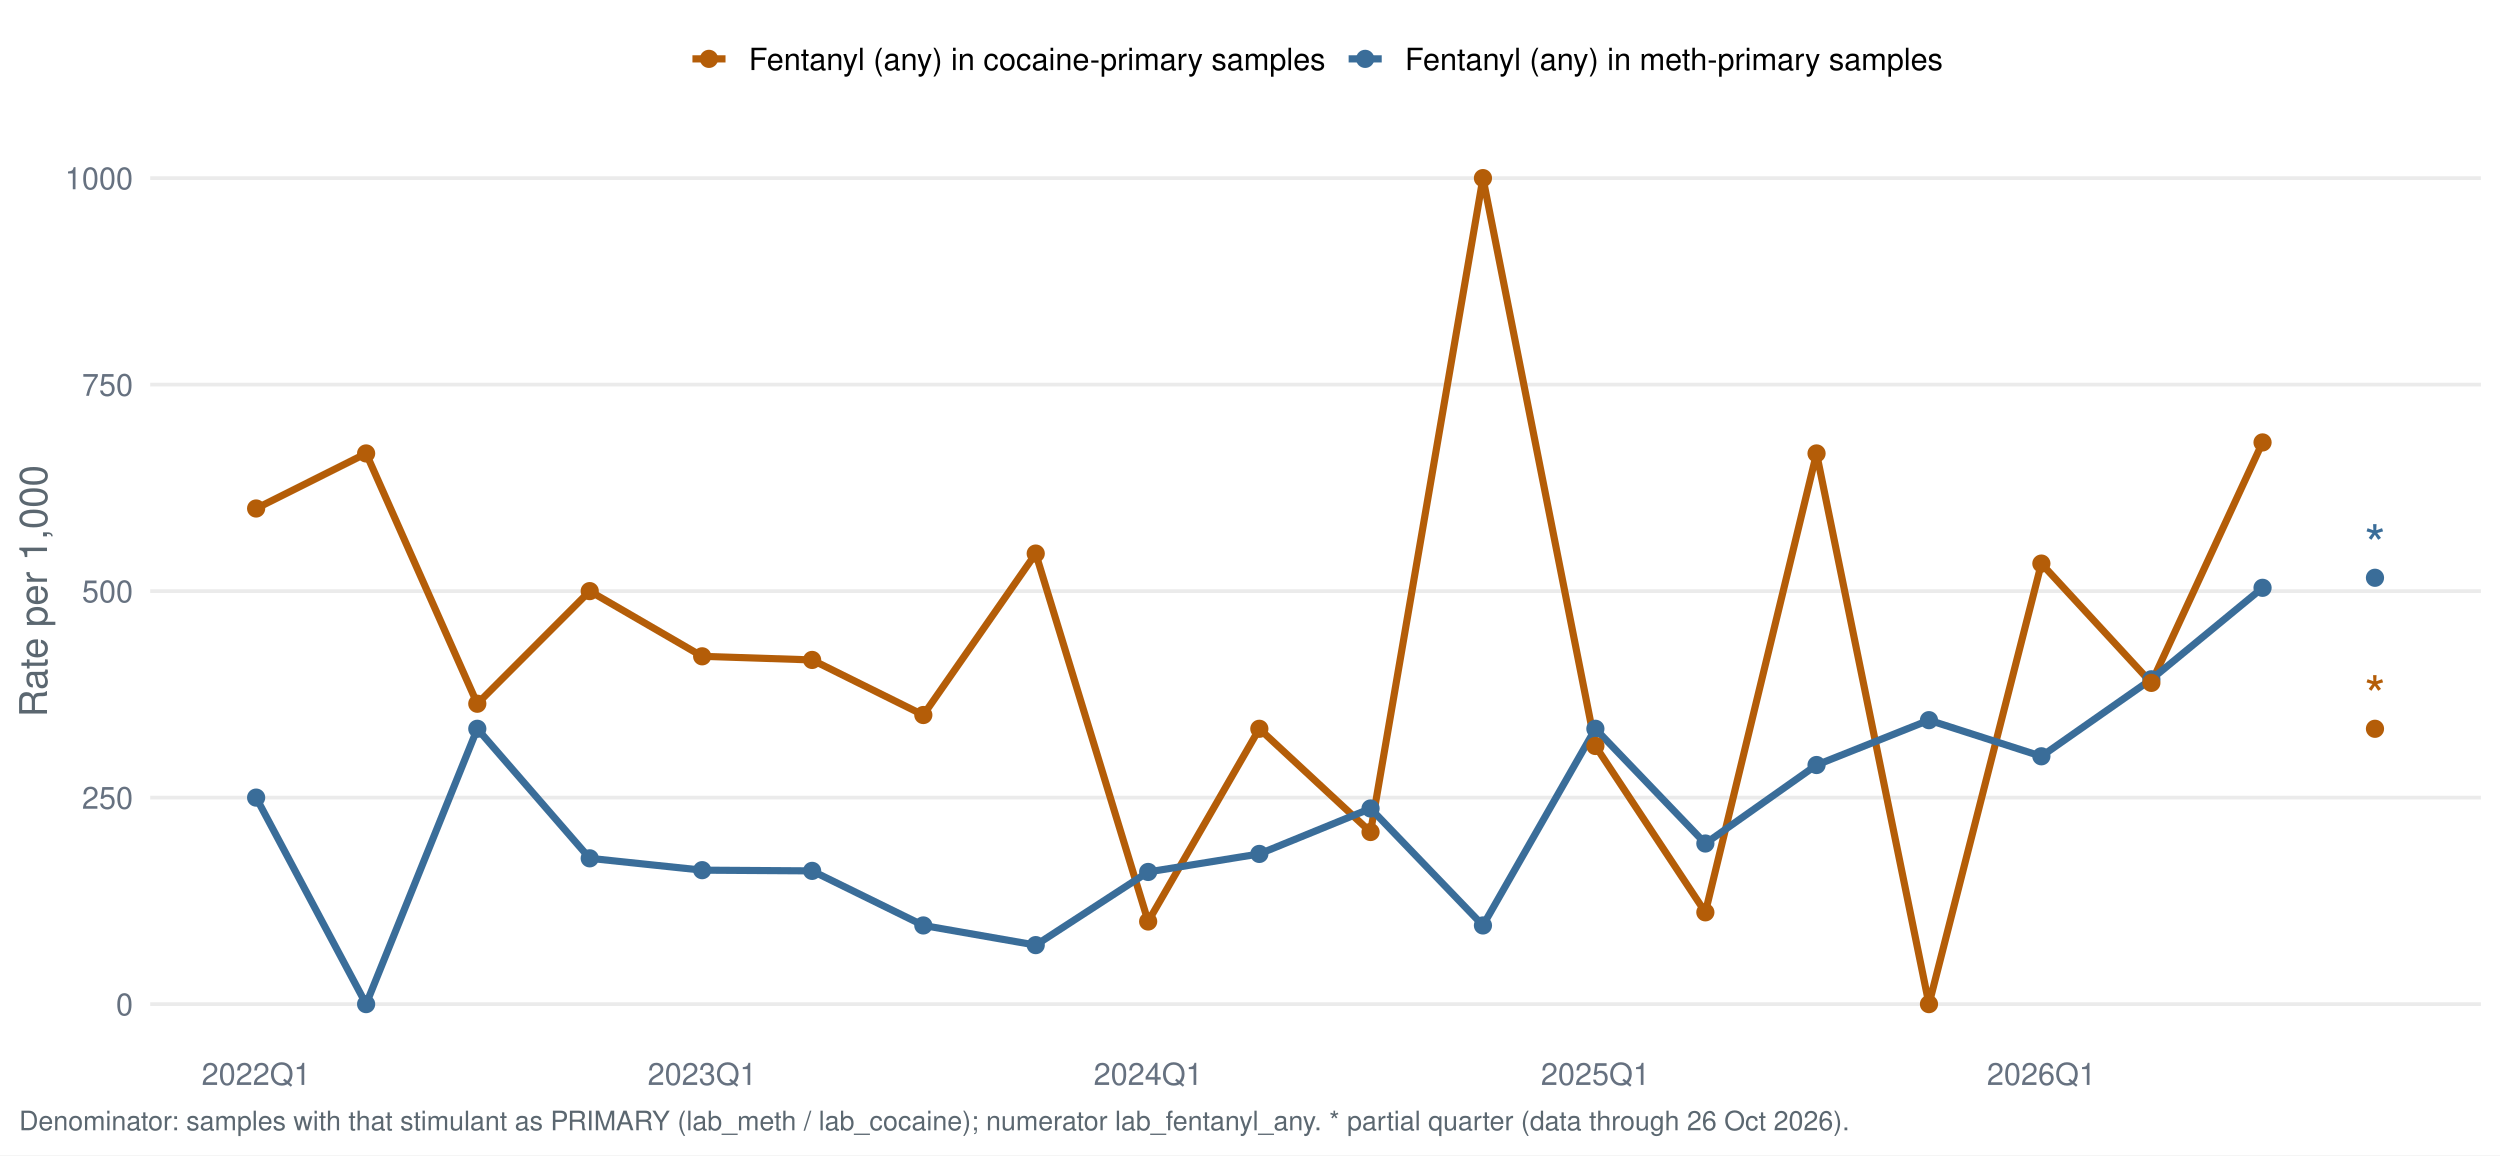
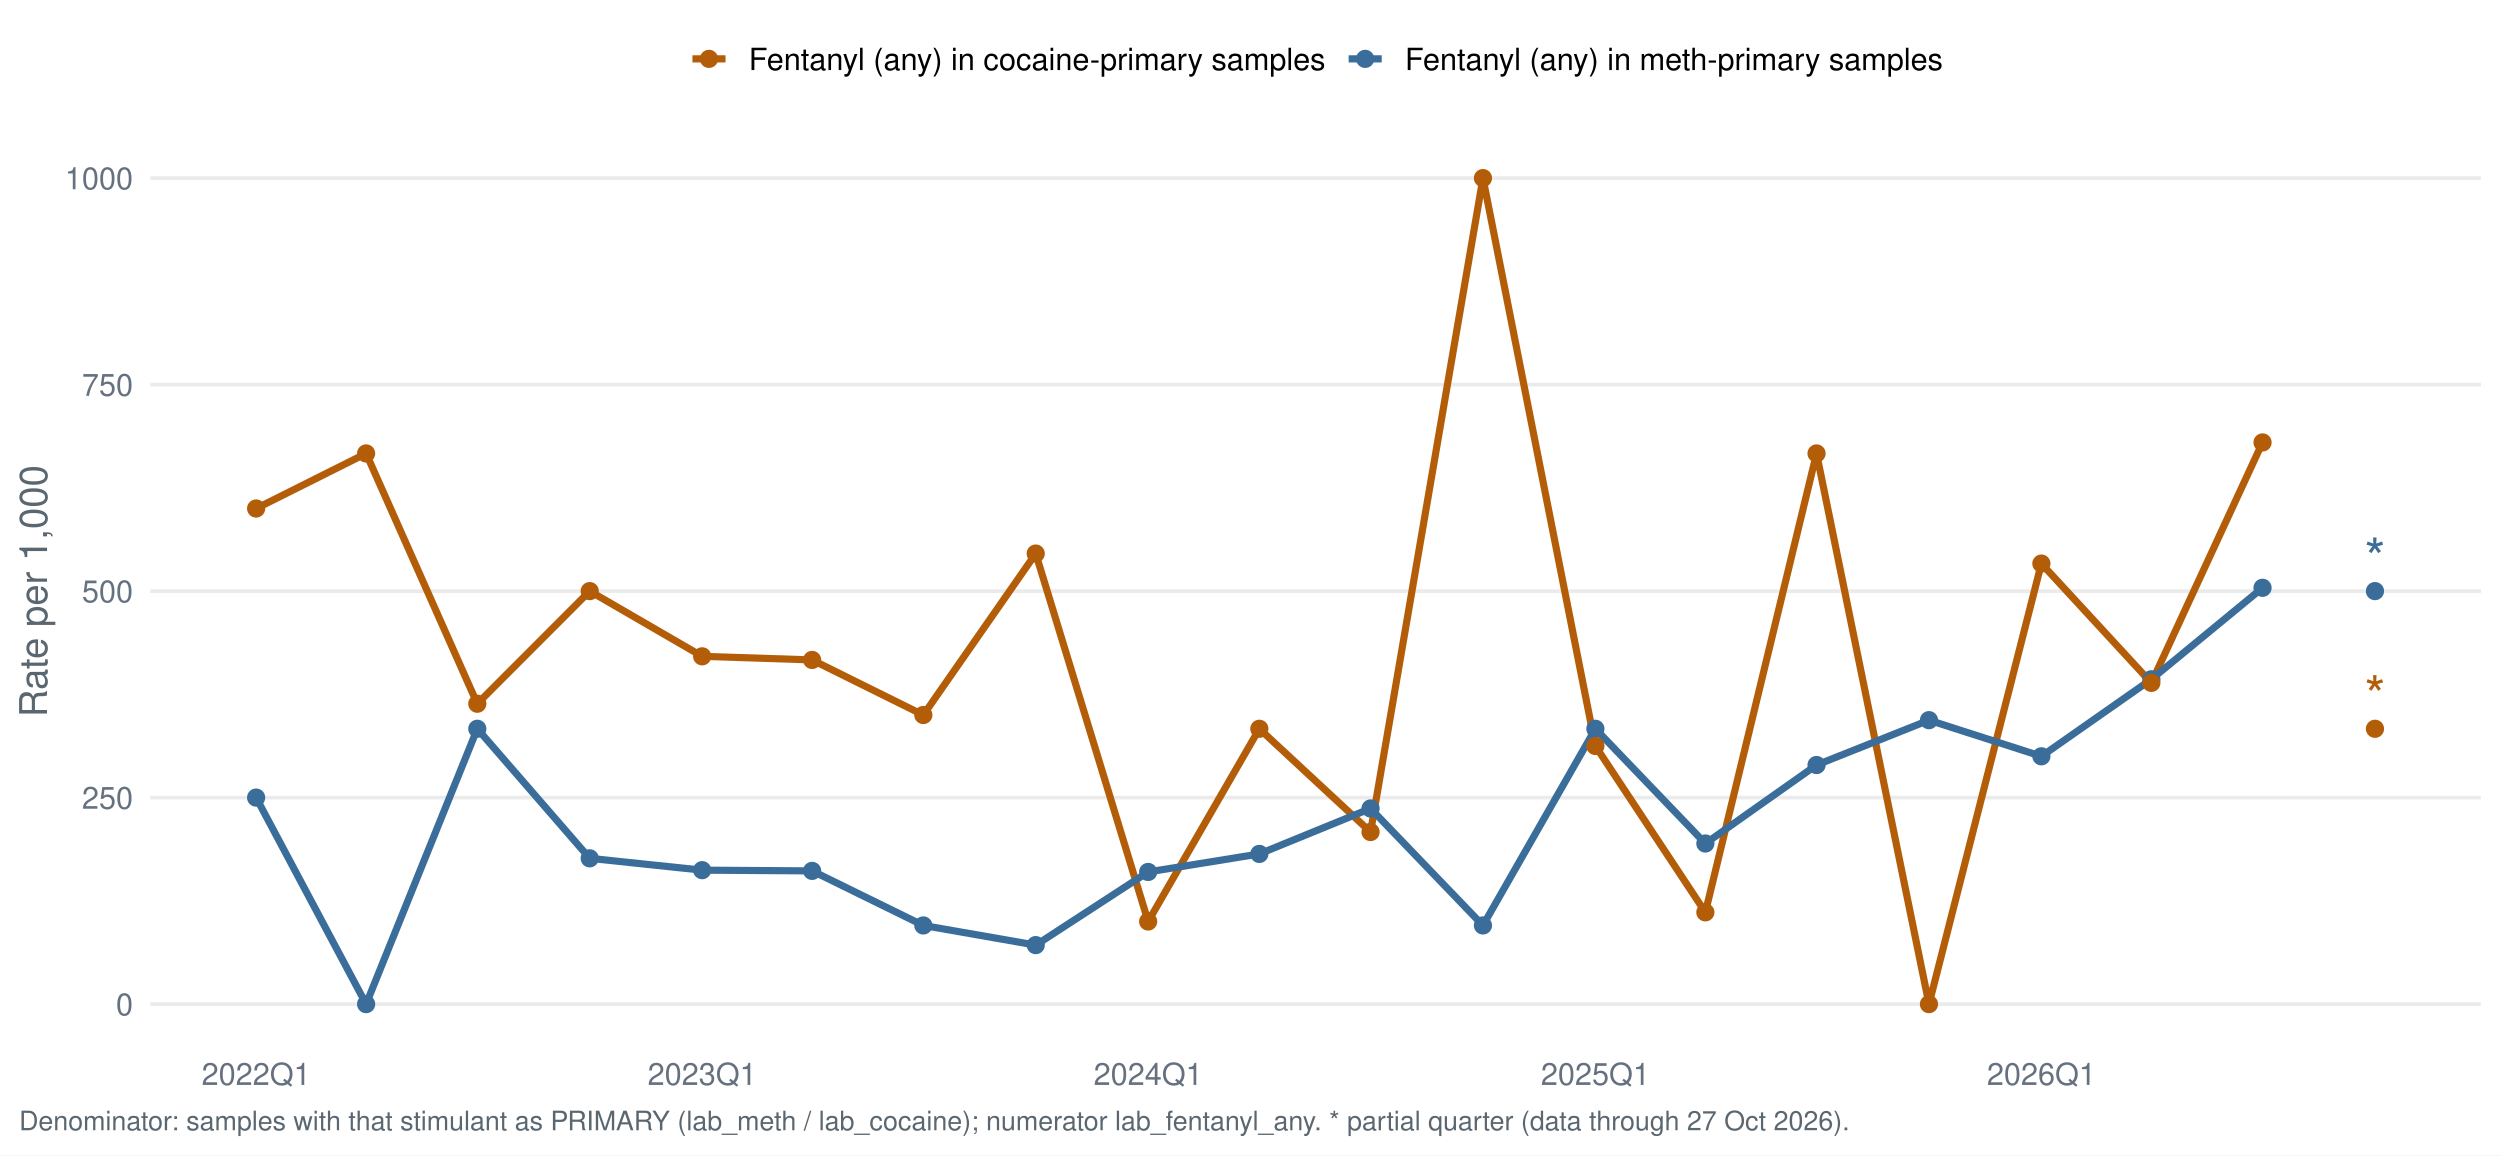
<svg xmlns="http://www.w3.org/2000/svg" width="1044.00pt" height="482.40pt" viewBox="0 0 1044.00 482.40">
  <g class="svglite">
    <defs>
      <style type="text/css">
    .svglite line, .svglite polyline, .svglite polygon, .svglite path, .svglite rect, .svglite circle {
      fill: none;
      stroke: #000000;
      stroke-linecap: round;
      stroke-linejoin: round;
      stroke-miterlimit: 10.00;
    }
    .svglite text {
      white-space: pre;
    }
    .svglite g.glyphgroup path {
      fill: inherit;
      stroke: none;
    }
  </style>
    </defs>
    <rect width="100%" height="100%" style="stroke: none; fill: #FFFFFF;" />
    <defs>
      <clipPath id="cpMC4wMHwxMDQ0LjAwfDAuMDB8NDgyLjQw">
        <rect x="0.00" y="0.00" width="1044.00" height="482.40" />
      </clipPath>
    </defs>
    <g clip-path="url(#cpMC4wMHwxMDQ0LjAwfDAuMDB8NDgyLjQw)">
      <rect x="0.00" y="0.00" width="1044.00" height="482.40" style="stroke-width: 1.55; stroke: none; fill: #FFFFFF;" />
    </g>
    <defs>
      <clipPath id="cpNjIuNzJ8MTAzNi4wM3w1Ny4xM3w0MzYuNTY=">
        <rect x="62.72" y="57.13" width="973.31" height="379.43" />
      </clipPath>
    </defs>
    <g clip-path="url(#cpNjIuNzJ8MTAzNi4wM3w1Ny4xM3w0MzYuNTY=)">
      <polyline points="62.72,419.32 1036.03,419.32 " style="stroke-width: 1.55; stroke: #EBEBEB; stroke-linecap: butt;" />
      <polyline points="62.72,333.08 1036.03,333.08 " style="stroke-width: 1.55; stroke: #EBEBEB; stroke-linecap: butt;" />
      <polyline points="62.72,246.85 1036.03,246.85 " style="stroke-width: 1.55; stroke: #EBEBEB; stroke-linecap: butt;" />
      <polyline points="62.72,160.61 1036.03,160.61 " style="stroke-width: 1.55; stroke: #EBEBEB; stroke-linecap: butt;" />
      <polyline points="62.72,74.38 1036.03,74.38 " style="stroke-width: 1.55; stroke: #EBEBEB; stroke-linecap: butt;" />
      <polyline points="106.96,212.35 152.89,189.36 199.32,293.88 246.27,246.85 293.22,274.08 339.14,275.59 385.58,298.59 432.52,231.17 479.47,384.82 525.90,304.34 572.34,347.45 619.28,74.38 666.23,311.52 712.16,380.99 758.59,189.36 805.54,419.32 852.48,235.35 898.41,285.17 944.84,184.76 " style="stroke-width: 2.99; stroke: #B45D08; stroke-linecap: butt;" />
      <polyline points="106.96,333.08 152.89,419.32 199.32,304.34 246.27,358.44 293.22,363.38 339.14,363.68 385.58,386.47 432.52,394.68 479.47,364.13 525.90,356.60 572.34,337.62 619.28,386.47 666.23,304.34 712.16,352.25 758.59,319.47 805.54,300.74 852.48,315.83 898.41,283.67 944.84,245.47 " style="stroke-width: 2.99; stroke: #3A6D99; stroke-linecap: butt;" />
      <circle cx="106.96" cy="333.08" r="3.29" style="stroke-width: 1.03; stroke: #3A6D99; fill: #3A6D99;" />
      <circle cx="152.89" cy="419.32" r="3.29" style="stroke-width: 1.03; stroke: #3A6D99; fill: #3A6D99;" />
      <circle cx="199.32" cy="304.34" r="3.29" style="stroke-width: 1.03; stroke: #3A6D99; fill: #3A6D99;" />
      <circle cx="246.27" cy="358.44" r="3.29" style="stroke-width: 1.03; stroke: #3A6D99; fill: #3A6D99;" />
      <circle cx="293.22" cy="363.38" r="3.29" style="stroke-width: 1.03; stroke: #3A6D99; fill: #3A6D99;" />
      <circle cx="339.14" cy="363.68" r="3.29" style="stroke-width: 1.03; stroke: #3A6D99; fill: #3A6D99;" />
      <circle cx="385.58" cy="386.47" r="3.29" style="stroke-width: 1.03; stroke: #3A6D99; fill: #3A6D99;" />
      <circle cx="432.52" cy="394.68" r="3.29" style="stroke-width: 1.03; stroke: #3A6D99; fill: #3A6D99;" />
      <circle cx="479.47" cy="364.13" r="3.29" style="stroke-width: 1.03; stroke: #3A6D99; fill: #3A6D99;" />
      <circle cx="525.90" cy="356.60" r="3.29" style="stroke-width: 1.03; stroke: #3A6D99; fill: #3A6D99;" />
      <circle cx="572.34" cy="337.62" r="3.29" style="stroke-width: 1.03; stroke: #3A6D99; fill: #3A6D99;" />
      <circle cx="619.28" cy="386.47" r="3.29" style="stroke-width: 1.03; stroke: #3A6D99; fill: #3A6D99;" />
      <circle cx="666.23" cy="304.34" r="3.29" style="stroke-width: 1.03; stroke: #3A6D99; fill: #3A6D99;" />
      <circle cx="712.16" cy="352.25" r="3.29" style="stroke-width: 1.03; stroke: #3A6D99; fill: #3A6D99;" />
      <circle cx="758.59" cy="319.47" r="3.29" style="stroke-width: 1.03; stroke: #3A6D99; fill: #3A6D99;" />
      <circle cx="805.54" cy="300.74" r="3.29" style="stroke-width: 1.03; stroke: #3A6D99; fill: #3A6D99;" />
      <circle cx="852.48" cy="315.83" r="3.29" style="stroke-width: 1.03; stroke: #3A6D99; fill: #3A6D99;" />
      <circle cx="898.41" cy="283.67" r="3.29" style="stroke-width: 1.03; stroke: #3A6D99; fill: #3A6D99;" />
      <circle cx="944.84" cy="245.47" r="3.29" style="stroke-width: 1.03; stroke: #3A6D99; fill: #3A6D99;" />
-       <circle cx="991.79" cy="241.28" r="3.29" style="stroke-width: 1.03; stroke: #3A6D99; fill: #3A6D99;" />
+       <circle cx="991.79" cy="246.85" r="3.29" style="stroke-width: 1.03; stroke: #3A6D99; fill: #3A6D99;" />
      <circle cx="106.96" cy="212.35" r="3.29" style="stroke-width: 1.03; stroke: #B45D08; fill: #B45D08;" />
      <circle cx="152.89" cy="189.36" r="3.29" style="stroke-width: 1.03; stroke: #B45D08; fill: #B45D08;" />
      <circle cx="199.32" cy="293.88" r="3.29" style="stroke-width: 1.03; stroke: #B45D08; fill: #B45D08;" />
      <circle cx="246.27" cy="246.85" r="3.29" style="stroke-width: 1.03; stroke: #B45D08; fill: #B45D08;" />
      <circle cx="293.22" cy="274.08" r="3.29" style="stroke-width: 1.03; stroke: #B45D08; fill: #B45D08;" />
      <circle cx="339.14" cy="275.59" r="3.29" style="stroke-width: 1.03; stroke: #B45D08; fill: #B45D08;" />
      <circle cx="385.58" cy="298.59" r="3.29" style="stroke-width: 1.03; stroke: #B45D08; fill: #B45D08;" />
      <circle cx="432.52" cy="231.17" r="3.29" style="stroke-width: 1.03; stroke: #B45D08; fill: #B45D08;" />
      <circle cx="479.47" cy="384.82" r="3.29" style="stroke-width: 1.03; stroke: #B45D08; fill: #B45D08;" />
      <circle cx="525.90" cy="304.34" r="3.29" style="stroke-width: 1.03; stroke: #B45D08; fill: #B45D08;" />
      <circle cx="572.34" cy="347.45" r="3.29" style="stroke-width: 1.03; stroke: #B45D08; fill: #B45D08;" />
      <circle cx="619.28" cy="74.38" r="3.29" style="stroke-width: 1.03; stroke: #B45D08; fill: #B45D08;" />
      <circle cx="666.23" cy="311.52" r="3.29" style="stroke-width: 1.03; stroke: #B45D08; fill: #B45D08;" />
      <circle cx="712.16" cy="380.99" r="3.29" style="stroke-width: 1.03; stroke: #B45D08; fill: #B45D08;" />
      <circle cx="758.59" cy="189.36" r="3.29" style="stroke-width: 1.03; stroke: #B45D08; fill: #B45D08;" />
      <circle cx="805.54" cy="419.32" r="3.29" style="stroke-width: 1.03; stroke: #B45D08; fill: #B45D08;" />
      <circle cx="852.48" cy="235.35" r="3.29" style="stroke-width: 1.03; stroke: #B45D08; fill: #B45D08;" />
      <circle cx="898.41" cy="285.17" r="3.29" style="stroke-width: 1.03; stroke: #B45D08; fill: #B45D08;" />
      <circle cx="944.84" cy="184.76" r="3.29" style="stroke-width: 1.03; stroke: #B45D08; fill: #B45D08;" />
      <circle cx="991.79" cy="304.34" r="3.29" style="stroke-width: 1.03; stroke: #B45D08; fill: #B45D08;" />
-       <text x="991.79" y="235.48" text-anchor="middle" style="font-size: 22.76px;fill: #3A6D99; font-family: &quot;Nimbus Sans&quot;;" textLength="8.84px" lengthAdjust="spacingAndGlyphs">*</text>
+       <text x="991.79" y="241.04" text-anchor="middle" style="font-size: 22.76px;fill: #3A6D99; font-family: &quot;Nimbus Sans&quot;;" textLength="8.84px" lengthAdjust="spacingAndGlyphs">*</text>
      <text x="991.79" y="298.53" text-anchor="middle" style="font-size: 22.76px;fill: #B45D08; font-family: &quot;Nimbus Sans&quot;;" textLength="8.84px" lengthAdjust="spacingAndGlyphs">*</text>
    </g>
    <g clip-path="url(#cpMC4wMHwxMDQ0LjAwfDAuMDB8NDgyLjQw)">
      <text x="55.55" y="423.98" text-anchor="end" style="font-size: 12.80px;fill: #667180; font-family: &quot;Nimbus Sans&quot;;" textLength="7.11px" lengthAdjust="spacingAndGlyphs">0</text>
      <text x="55.55" y="337.75" text-anchor="end" style="font-size: 12.80px;fill: #667180; font-family: &quot;Nimbus Sans&quot;;" textLength="21.33px" lengthAdjust="spacingAndGlyphs">250</text>
      <text x="55.55" y="251.51" text-anchor="end" style="font-size: 12.80px;fill: #667180; font-family: &quot;Nimbus Sans&quot;;" textLength="21.33px" lengthAdjust="spacingAndGlyphs">500</text>
      <text x="55.55" y="165.28" text-anchor="end" style="font-size: 12.80px;fill: #667180; font-family: &quot;Nimbus Sans&quot;;" textLength="21.33px" lengthAdjust="spacingAndGlyphs">750</text>
      <text x="55.55" y="79.04" text-anchor="end" style="font-size: 12.80px;fill: #667180; font-family: &quot;Nimbus Sans&quot;;" textLength="28.44px" lengthAdjust="spacingAndGlyphs">1000</text>
      <text x="106.96" y="453.07" text-anchor="middle" style="font-size: 12.80px;fill: #667180; font-family: &quot;Nimbus Sans&quot;;" textLength="45.50px" lengthAdjust="spacingAndGlyphs">2022Q1</text>
      <text x="293.22" y="453.07" text-anchor="middle" style="font-size: 12.80px;fill: #667180; font-family: &quot;Nimbus Sans&quot;;" textLength="45.50px" lengthAdjust="spacingAndGlyphs">2023Q1</text>
      <text x="479.47" y="453.07" text-anchor="middle" style="font-size: 12.80px;fill: #667180; font-family: &quot;Nimbus Sans&quot;;" textLength="45.50px" lengthAdjust="spacingAndGlyphs">2024Q1</text>
      <text x="666.23" y="453.07" text-anchor="middle" style="font-size: 12.80px;fill: #667180; font-family: &quot;Nimbus Sans&quot;;" textLength="45.50px" lengthAdjust="spacingAndGlyphs">2025Q1</text>
      <text x="852.48" y="453.07" text-anchor="middle" style="font-size: 12.80px;fill: #667180; font-family: &quot;Nimbus Sans&quot;;" textLength="45.50px" lengthAdjust="spacingAndGlyphs">2026Q1</text>
      <text transform="translate(19.63,246.85) rotate(-90)" text-anchor="middle" style="font-size: 16.00px;fill: #5B6770; font-family: &quot;Nimbus Sans&quot;;" textLength="105.22px" lengthAdjust="spacingAndGlyphs">Rate per 1,000</text>
      <line x1="289.16" y1="24.58" x2="302.98" y2="24.58" style="stroke-width: 2.99; stroke: #B45D08; stroke-linecap: butt;" />
      <circle cx="296.07" cy="24.58" r="3.29" style="stroke-width: 1.03; stroke: #B45D08; fill: #B45D08;" />
      <line x1="563.19" y1="24.58" x2="577.01" y2="24.58" style="stroke-width: 2.99; stroke: #3A6D99; stroke-linecap: butt;" />
      <circle cx="570.10" cy="24.58" r="3.29" style="stroke-width: 1.03; stroke: #3A6D99; fill: #3A6D99;" />
      <text x="312.68" y="29.25" style="font-size: 12.80px; font-family: &quot;Nimbus Sans&quot;;" textLength="240.81px" lengthAdjust="spacingAndGlyphs">Fentanyl (any) in cocaine-primary samples</text>
      <text x="586.71" y="29.25" style="font-size: 12.80px; font-family: &quot;Nimbus Sans&quot;;" textLength="224.61px" lengthAdjust="spacingAndGlyphs">Fentanyl (any) in meth-primary samples</text>
-       <text x="7.97" y="471.99" style="font-size: 11.20px;fill: #5B6770; font-family: &quot;Nimbus Sans&quot;;" textLength="763.38px" lengthAdjust="spacingAndGlyphs">Denominator: samples with that stimulant as PRIMARY (lab_meth / lab_cocaine); numerator lab_fentanyl_any. * partial quarter (data through 26 Oct 2026).</text>
+       <text x="7.97" y="471.99" style="font-size: 11.20px;fill: #5B6770; font-family: &quot;Nimbus Sans&quot;;" textLength="763.38px" lengthAdjust="spacingAndGlyphs">Denominator: samples with that stimulant as PRIMARY (lab_meth / lab_cocaine); numerator lab_fentanyl_any. * partial quarter (data through 27 Oct 2026).</text>
    </g>
  </g>
</svg>
